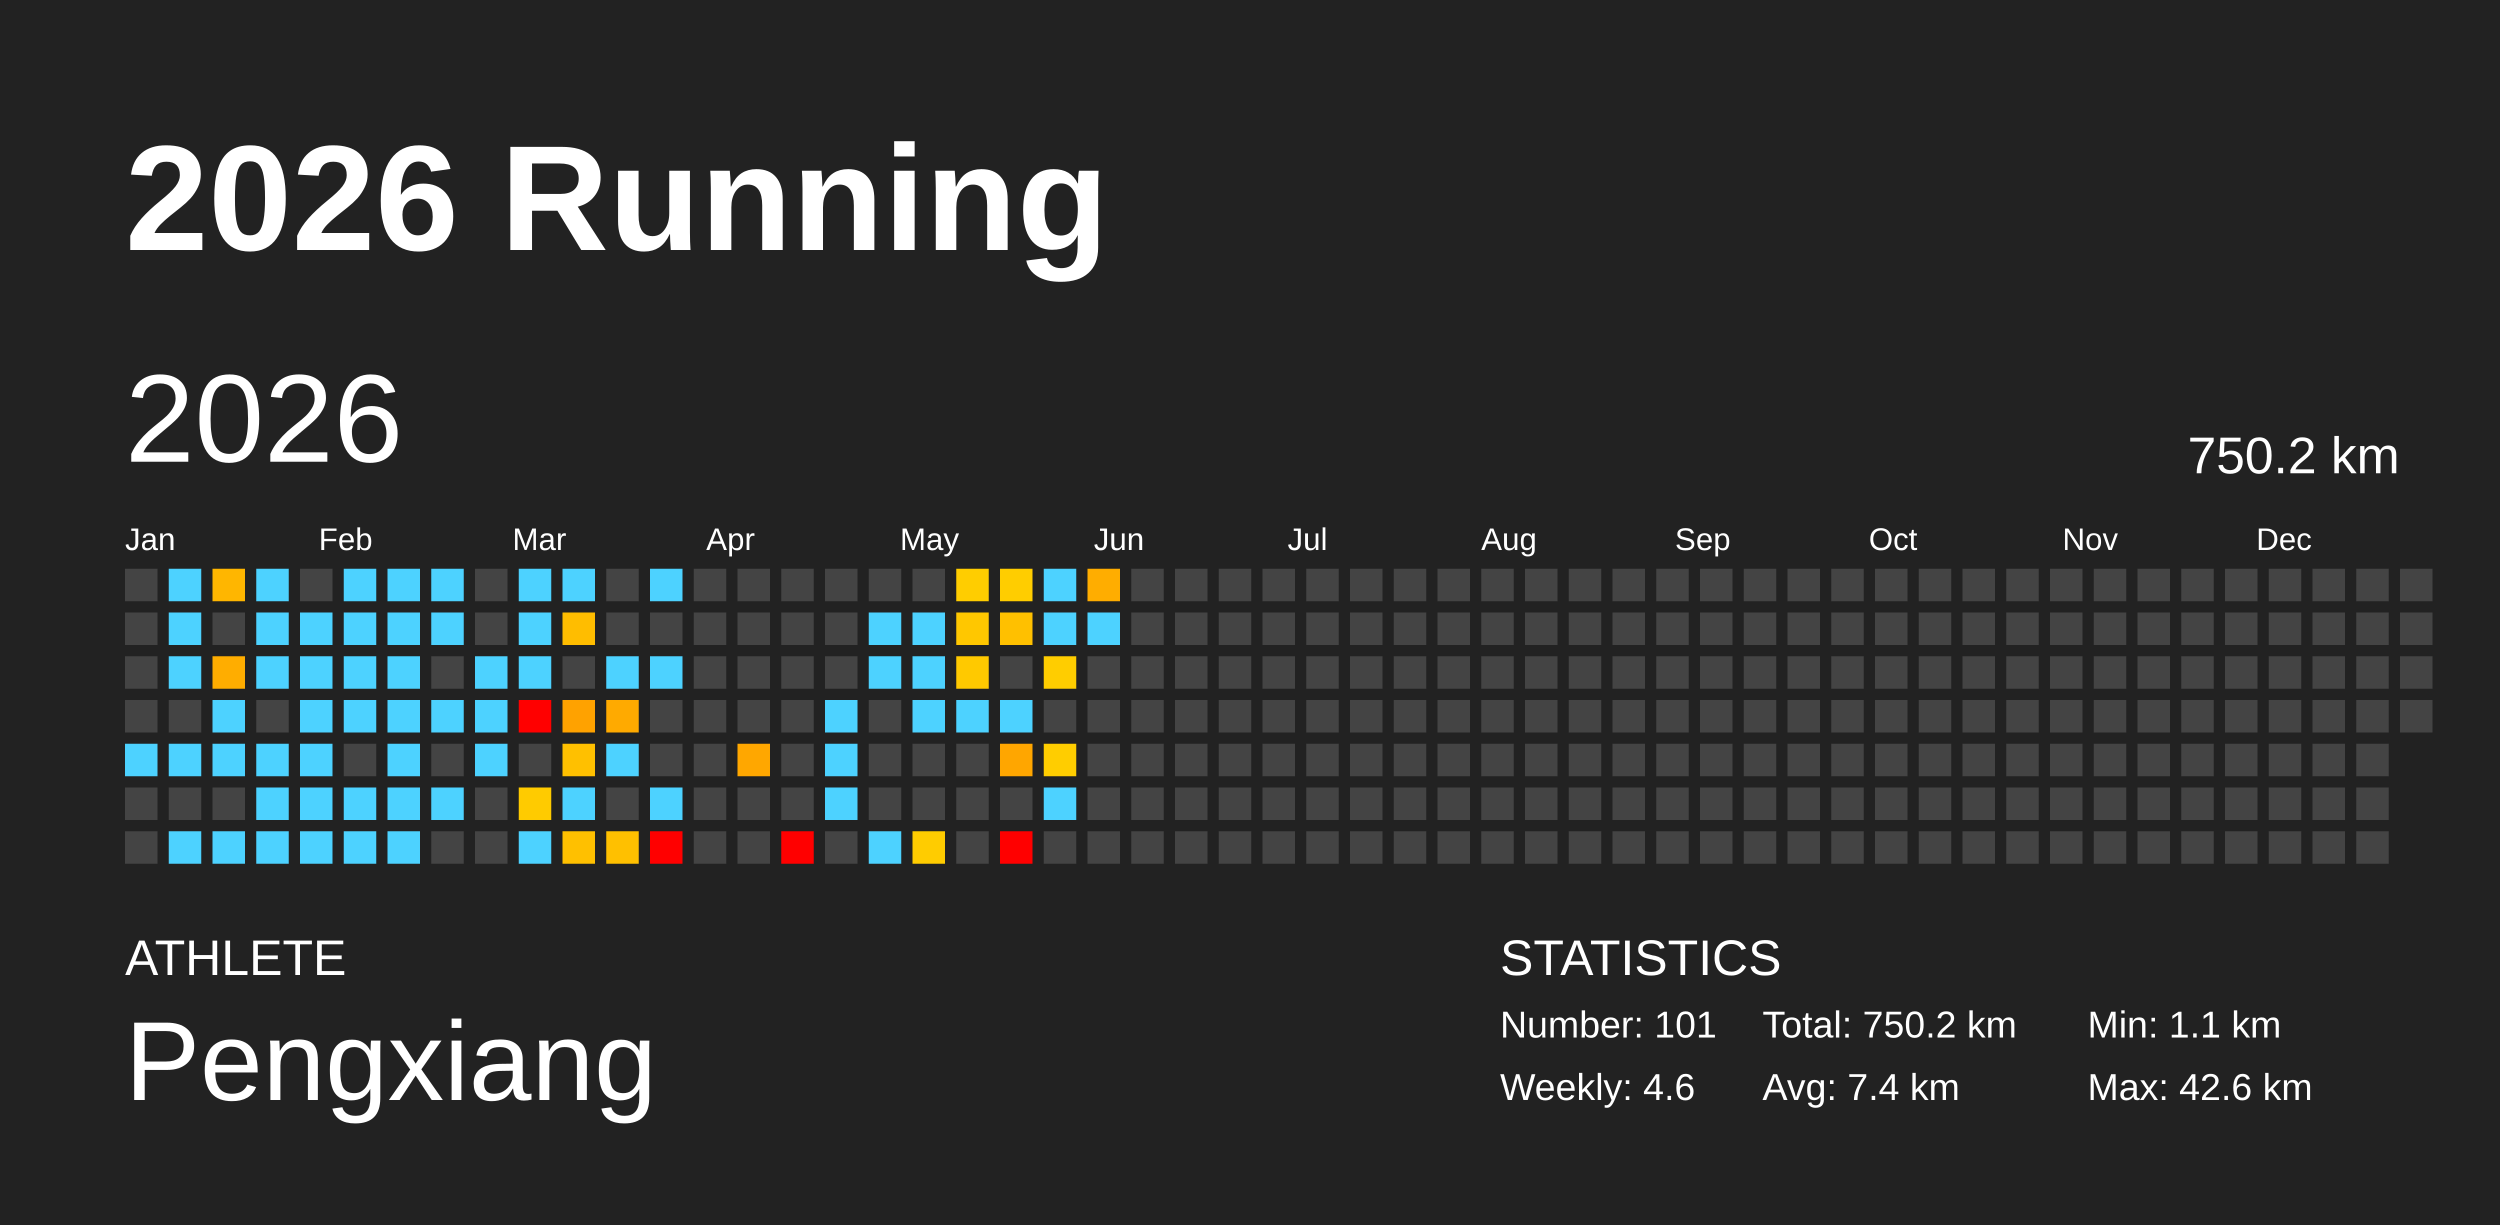
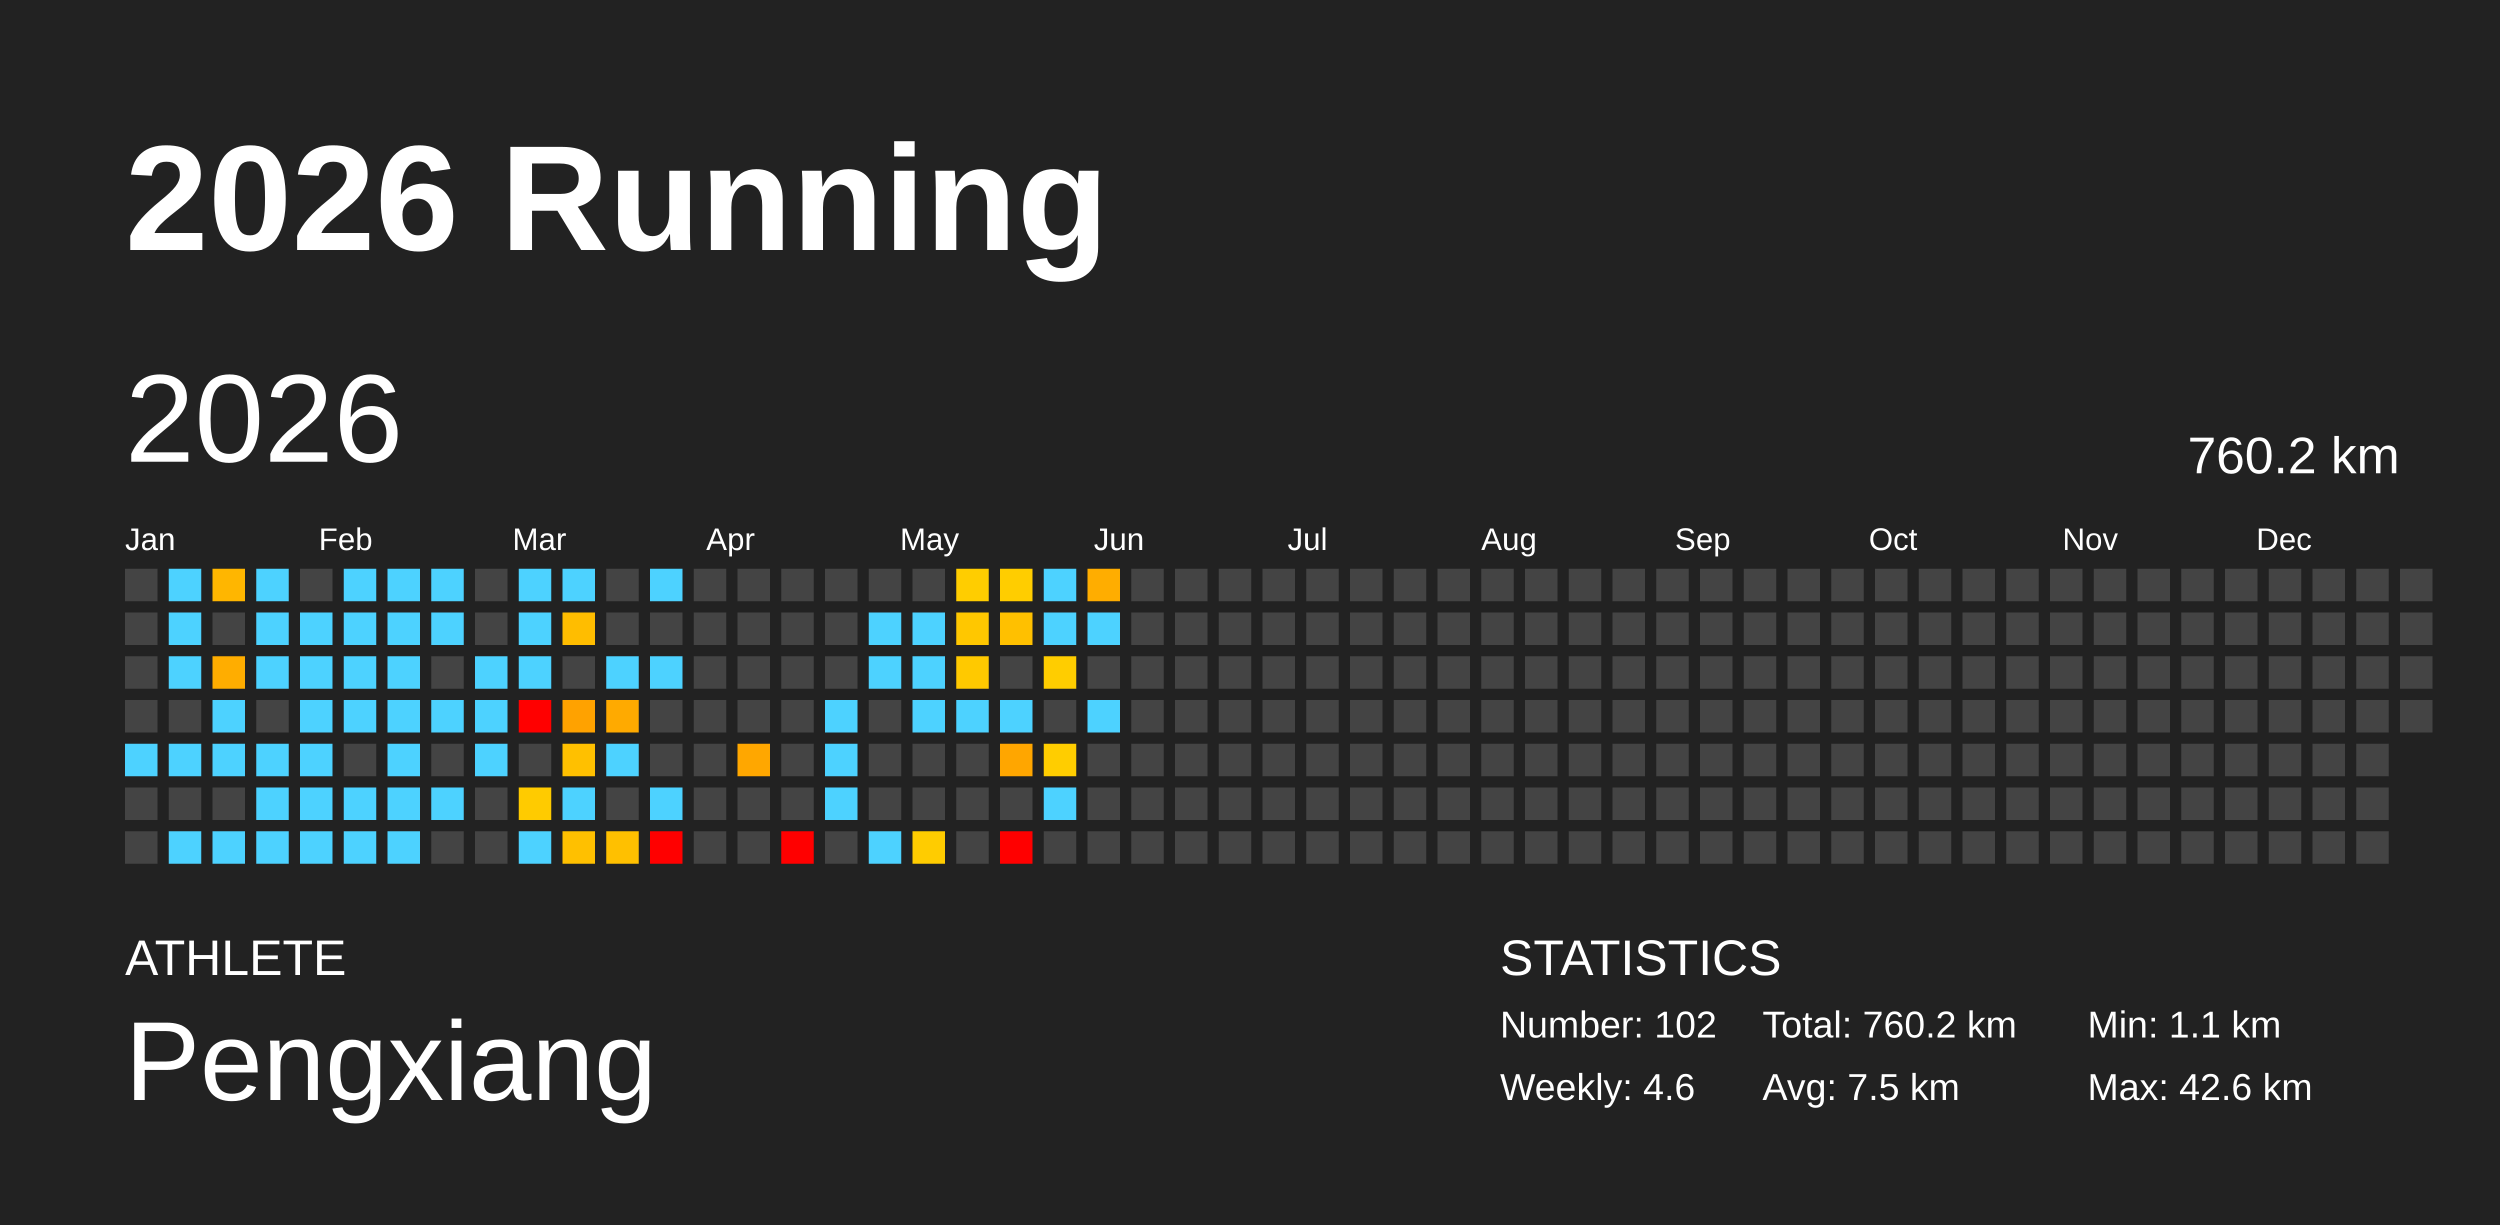
<svg xmlns="http://www.w3.org/2000/svg" baseProfile="full" height="98mm" version="1.1" viewBox="0,0,200,98" width="200mm">
  <defs />
  <rect fill="#222222" height="98" width="200" x="0" y="0" />
  <text fill="#FFFFFF" style="font-size:12px; font-family:Arial; font-weight:bold;" x="10" y="20">2026 Running</text>
  <text fill="#FFFFFF" style="font-size:4px; font-family:Arial" x="10" y="78">ATHLETE</text>
  <text fill="#FFFFFF" style="font-size:9px; font-family:Arial" x="10" y="88">Pengxiang</text>
  <text fill="#FFFFFF" style="font-size:4px; font-family:Arial" x="120" y="78">STATISTICS</text>
-   <text fill="#FFFFFF" style="font-size:3px; font-family:Arial" x="120" y="83">Number: 101</text>
+   <text fill="#FFFFFF" style="font-size:3px; font-family:Arial" x="120" y="83">Number: 102</text>
  <text fill="#FFFFFF" style="font-size:3px; font-family:Arial" x="120" y="88">Weekly: 4.6</text>
-   <text fill="#FFFFFF" style="font-size:3px; font-family:Arial" x="141" y="83">Total: 750.2 km</text>
-   <text fill="#FFFFFF" style="font-size:3px; font-family:Arial" x="141" y="88">Avg: 7.4 km</text>
+   <text fill="#FFFFFF" style="font-size:3px; font-family:Arial" x="141" y="83">Total: 760.2 km</text>
+   <text fill="#FFFFFF" style="font-size:3px; font-family:Arial" x="141" y="88">Avg: 7.5 km</text>
  <text fill="#FFFFFF" style="font-size:3px; font-family:Arial" x="167" y="83">Min: 1.1 km</text>
  <text fill="#FFFFFF" style="font-size:3px; font-family:Arial" x="167" y="88">Max: 42.6 km</text>
  <text dominant-baseline="hanging" fill="#FFFFFF" style="font-size:10.0px; font-family:Arial;" x="10" y="30">2026</text>
-   <text dominant-baseline="hanging" fill="#FFFFFF" style="font-size:4.125px; font-family:Arial;" x="175" y="35">750.2 km</text>
+   <text dominant-baseline="hanging" fill="#FFFFFF" style="font-size:4.125px; font-family:Arial;" x="175" y="35">760.2 km</text>
  <text fill="#FFFFFF" style="font-size:2.5px; font-family:Arial" x="10.0" y="44">Jan</text>
  <text fill="#FFFFFF" style="font-size:2.5px; font-family:Arial" x="25.5" y="44">Feb</text>
  <text fill="#FFFFFF" style="font-size:2.5px; font-family:Arial" x="41.0" y="44">Mar</text>
  <text fill="#FFFFFF" style="font-size:2.5px; font-family:Arial" x="56.5" y="44">Apr</text>
  <text fill="#FFFFFF" style="font-size:2.5px; font-family:Arial" x="72.0" y="44">May</text>
  <text fill="#FFFFFF" style="font-size:2.5px; font-family:Arial" x="87.5" y="44">Jun</text>
  <text fill="#FFFFFF" style="font-size:2.5px; font-family:Arial" x="103.0" y="44">Jul</text>
  <text fill="#FFFFFF" style="font-size:2.5px; font-family:Arial" x="118.5" y="44">Aug</text>
  <text fill="#FFFFFF" style="font-size:2.5px; font-family:Arial" x="134.0" y="44">Sep</text>
  <text fill="#FFFFFF" style="font-size:2.5px; font-family:Arial" x="149.5" y="44">Oct</text>
  <text fill="#FFFFFF" style="font-size:2.5px; font-family:Arial" x="165.0" y="44">Nov</text>
  <text fill="#FFFFFF" style="font-size:2.5px; font-family:Arial" x="180.5" y="44">Dec</text>
  <rect fill="#444444" height="2.6" width="2.6" x="10.0" y="45.5" />
  <rect fill="#444444" height="2.6" width="2.6" x="10.0" y="49.0" />
  <rect fill="#444444" height="2.6" width="2.6" x="10.0" y="52.5" />
  <rect fill="#444444" height="2.6" width="2.6" x="10.0" y="56.0" />
  <rect fill="#4dd2ff" height="2.6" width="2.6" x="10.0" y="59.5" />
  <rect fill="#444444" height="2.6" width="2.6" x="10.0" y="63.0" />
  <rect fill="#444444" height="2.6" width="2.6" x="10.0" y="66.5" />
  <rect fill="#4dd2ff" height="2.6" width="2.6" x="13.5" y="45.5" />
  <rect fill="#4dd2ff" height="2.6" width="2.6" x="13.5" y="49.0" />
  <rect fill="#4dd2ff" height="2.6" width="2.6" x="13.5" y="52.5" />
  <rect fill="#444444" height="2.6" width="2.6" x="13.5" y="56.0" />
  <rect fill="#4dd2ff" height="2.6" width="2.6" x="13.5" y="59.5" />
  <rect fill="#444444" height="2.6" width="2.6" x="13.5" y="63.0" />
  <rect fill="#4dd2ff" height="2.6" width="2.6" x="13.5" y="66.5" />
  <rect fill="#ffb600" height="2.6" width="2.6" x="17.0" y="45.5" />
  <rect fill="#444444" height="2.6" width="2.6" x="17.0" y="49.0" />
  <rect fill="#ffad00" height="2.6" width="2.6" x="17.0" y="52.5" />
  <rect fill="#4dd2ff" height="2.6" width="2.6" x="17.0" y="56.0" />
  <rect fill="#4dd2ff" height="2.6" width="2.6" x="17.0" y="59.5" />
  <rect fill="#444444" height="2.6" width="2.6" x="17.0" y="63.0" />
  <rect fill="#4dd2ff" height="2.6" width="2.6" x="17.0" y="66.5" />
  <rect fill="#4dd2ff" height="2.6" width="2.6" x="20.5" y="45.5" />
  <rect fill="#4dd2ff" height="2.6" width="2.6" x="20.5" y="49.0" />
  <rect fill="#4dd2ff" height="2.6" width="2.6" x="20.5" y="52.5" />
  <rect fill="#444444" height="2.6" width="2.6" x="20.5" y="56.0" />
  <rect fill="#4dd2ff" height="2.6" width="2.6" x="20.5" y="59.5" />
  <rect fill="#4dd2ff" height="2.6" width="2.6" x="20.5" y="63.0" />
  <rect fill="#4dd2ff" height="2.6" width="2.6" x="20.5" y="66.5" />
  <rect fill="#444444" height="2.6" width="2.6" x="24.0" y="45.5" />
  <rect fill="#4dd2ff" height="2.6" width="2.6" x="24.0" y="49.0" />
  <rect fill="#4dd2ff" height="2.6" width="2.6" x="24.0" y="52.5" />
  <rect fill="#4dd2ff" height="2.6" width="2.6" x="24.0" y="56.0" />
  <rect fill="#4dd2ff" height="2.6" width="2.6" x="24.0" y="59.5" />
  <rect fill="#4dd2ff" height="2.6" width="2.6" x="24.0" y="63.0" />
  <rect fill="#4dd2ff" height="2.6" width="2.6" x="24.0" y="66.5" />
  <rect fill="#4dd2ff" height="2.6" width="2.6" x="27.5" y="45.5" />
  <rect fill="#4dd2ff" height="2.6" width="2.6" x="27.5" y="49.0" />
  <rect fill="#4dd2ff" height="2.6" width="2.6" x="27.5" y="52.5" />
  <rect fill="#4dd2ff" height="2.6" width="2.6" x="27.5" y="56.0" />
  <rect fill="#444444" height="2.6" width="2.6" x="27.5" y="59.5" />
  <rect fill="#4dd2ff" height="2.6" width="2.6" x="27.5" y="63.0" />
  <rect fill="#4dd2ff" height="2.6" width="2.6" x="27.5" y="66.5" />
  <rect fill="#4dd2ff" height="2.6" width="2.6" x="31.0" y="45.5" />
  <rect fill="#4dd2ff" height="2.6" width="2.6" x="31.0" y="49.0" />
  <rect fill="#4dd2ff" height="2.6" width="2.6" x="31.0" y="52.5" />
  <rect fill="#4dd2ff" height="2.6" width="2.6" x="31.0" y="56.0" />
  <rect fill="#4dd2ff" height="2.6" width="2.6" x="31.0" y="59.5" />
  <rect fill="#4dd2ff" height="2.6" width="2.6" x="31.0" y="63.0" />
  <rect fill="#4dd2ff" height="2.6" width="2.6" x="31.0" y="66.5" />
  <rect fill="#4dd2ff" height="2.6" width="2.6" x="34.5" y="45.5" />
  <rect fill="#4dd2ff" height="2.6" width="2.6" x="34.5" y="49.0" />
  <rect fill="#444444" height="2.6" width="2.6" x="34.5" y="52.5" />
  <rect fill="#4dd2ff" height="2.6" width="2.6" x="34.5" y="56.0" />
  <rect fill="#444444" height="2.6" width="2.6" x="34.5" y="59.5" />
  <rect fill="#4dd2ff" height="2.6" width="2.6" x="34.5" y="63.0" />
  <rect fill="#444444" height="2.6" width="2.6" x="34.5" y="66.5" />
  <rect fill="#444444" height="2.6" width="2.6" x="38.0" y="45.5" />
  <rect fill="#444444" height="2.6" width="2.6" x="38.0" y="49.0" />
  <rect fill="#4dd2ff" height="2.6" width="2.6" x="38.0" y="52.5" />
  <rect fill="#4dd2ff" height="2.6" width="2.6" x="38.0" y="56.0" />
  <rect fill="#4dd2ff" height="2.6" width="2.6" x="38.0" y="59.5" />
  <rect fill="#444444" height="2.6" width="2.6" x="38.0" y="63.0" />
  <rect fill="#444444" height="2.6" width="2.6" x="38.0" y="66.5" />
  <rect fill="#4dd2ff" height="2.6" width="2.6" x="41.5" y="45.5" />
  <rect fill="#4dd2ff" height="2.6" width="2.6" x="41.5" y="49.0" />
  <rect fill="#4dd2ff" height="2.6" width="2.6" x="41.5" y="52.5" />
  <rect fill="red" height="2.6" width="2.6" x="41.5" y="56.0" />
  <rect fill="#444444" height="2.6" width="2.6" x="41.5" y="59.5" />
  <rect fill="#ffcb00" height="2.6" width="2.6" x="41.5" y="63.0" />
  <rect fill="#4dd2ff" height="2.6" width="2.6" x="41.5" y="66.5" />
  <rect fill="#4dd2ff" height="2.6" width="2.6" x="45.0" y="45.5" />
  <rect fill="#ffbd00" height="2.6" width="2.6" x="45.0" y="49.0" />
  <rect fill="#444444" height="2.6" width="2.6" x="45.0" y="52.5" />
  <rect fill="#ffa200" height="2.6" width="2.6" x="45.0" y="56.0" />
  <rect fill="#ffc000" height="2.6" width="2.6" x="45.0" y="59.5" />
  <rect fill="#4dd2ff" height="2.6" width="2.6" x="45.0" y="63.0" />
  <rect fill="#ffc000" height="2.6" width="2.6" x="45.0" y="66.5" />
  <rect fill="#444444" height="2.6" width="2.6" x="48.5" y="45.5" />
  <rect fill="#444444" height="2.6" width="2.6" x="48.5" y="49.0" />
  <rect fill="#4dd2ff" height="2.6" width="2.6" x="48.5" y="52.5" />
  <rect fill="#ffaa00" height="2.6" width="2.6" x="48.5" y="56.0" />
  <rect fill="#4dd2ff" height="2.6" width="2.6" x="48.5" y="59.5" />
  <rect fill="#444444" height="2.6" width="2.6" x="48.5" y="63.0" />
  <rect fill="#ffc000" height="2.6" width="2.6" x="48.5" y="66.5" />
  <rect fill="#4dd2ff" height="2.6" width="2.6" x="52.0" y="45.5" />
  <rect fill="#444444" height="2.6" width="2.6" x="52.0" y="49.0" />
  <rect fill="#4dd2ff" height="2.6" width="2.6" x="52.0" y="52.5" />
  <rect fill="#444444" height="2.6" width="2.6" x="52.0" y="56.0" />
  <rect fill="#444444" height="2.6" width="2.6" x="52.0" y="59.5" />
  <rect fill="#4dd2ff" height="2.6" width="2.6" x="52.0" y="63.0" />
  <rect fill="red" height="2.6" width="2.6" x="52.0" y="66.5" />
  <rect fill="#444444" height="2.6" width="2.6" x="55.5" y="45.5" />
  <rect fill="#444444" height="2.6" width="2.6" x="55.5" y="49.0" />
  <rect fill="#444444" height="2.6" width="2.6" x="55.5" y="52.5" />
  <rect fill="#444444" height="2.6" width="2.6" x="55.5" y="56.0" />
  <rect fill="#444444" height="2.6" width="2.6" x="55.5" y="59.5" />
  <rect fill="#444444" height="2.6" width="2.6" x="55.5" y="63.0" />
  <rect fill="#444444" height="2.6" width="2.6" x="55.5" y="66.5" />
  <rect fill="#444444" height="2.6" width="2.6" x="59.0" y="45.5" />
  <rect fill="#444444" height="2.6" width="2.6" x="59.0" y="49.0" />
  <rect fill="#444444" height="2.6" width="2.6" x="59.0" y="52.5" />
  <rect fill="#444444" height="2.6" width="2.6" x="59.0" y="56.0" />
  <rect fill="#ffa700" height="2.6" width="2.6" x="59.0" y="59.5" />
  <rect fill="#444444" height="2.6" width="2.6" x="59.0" y="63.0" />
  <rect fill="#444444" height="2.6" width="2.6" x="59.0" y="66.5" />
  <rect fill="#444444" height="2.6" width="2.6" x="62.5" y="45.5" />
  <rect fill="#444444" height="2.6" width="2.6" x="62.5" y="49.0" />
  <rect fill="#444444" height="2.6" width="2.6" x="62.5" y="52.5" />
  <rect fill="#444444" height="2.6" width="2.6" x="62.5" y="56.0" />
  <rect fill="#444444" height="2.6" width="2.6" x="62.5" y="59.5" />
  <rect fill="#444444" height="2.6" width="2.6" x="62.5" y="63.0" />
  <rect fill="red" height="2.6" width="2.6" x="62.5" y="66.5" />
  <rect fill="#444444" height="2.6" width="2.6" x="66.0" y="45.5" />
  <rect fill="#444444" height="2.6" width="2.6" x="66.0" y="49.0" />
  <rect fill="#444444" height="2.6" width="2.6" x="66.0" y="52.5" />
  <rect fill="#4dd2ff" height="2.6" width="2.6" x="66.0" y="56.0" />
  <rect fill="#4dd2ff" height="2.6" width="2.6" x="66.0" y="59.5" />
  <rect fill="#4dd2ff" height="2.6" width="2.6" x="66.0" y="63.0" />
  <rect fill="#444444" height="2.6" width="2.6" x="66.0" y="66.5" />
  <rect fill="#444444" height="2.6" width="2.6" x="69.5" y="45.5" />
  <rect fill="#4dd2ff" height="2.6" width="2.6" x="69.5" y="49.0" />
  <rect fill="#4dd2ff" height="2.6" width="2.6" x="69.5" y="52.5" />
  <rect fill="#444444" height="2.6" width="2.6" x="69.5" y="56.0" />
  <rect fill="#444444" height="2.6" width="2.6" x="69.5" y="59.5" />
  <rect fill="#444444" height="2.6" width="2.6" x="69.5" y="63.0" />
  <rect fill="#4dd2ff" height="2.6" width="2.6" x="69.5" y="66.5" />
  <rect fill="#444444" height="2.6" width="2.6" x="73.0" y="45.5" />
  <rect fill="#4dd2ff" height="2.6" width="2.6" x="73.0" y="49.0" />
  <rect fill="#4dd2ff" height="2.6" width="2.6" x="73.0" y="52.5" />
  <rect fill="#4dd2ff" height="2.6" width="2.6" x="73.0" y="56.0" />
  <rect fill="#444444" height="2.6" width="2.6" x="73.0" y="59.5" />
  <rect fill="#444444" height="2.6" width="2.6" x="73.0" y="63.0" />
  <rect fill="#ffcc00" height="2.6" width="2.6" x="73.0" y="66.5" />
  <rect fill="#ffcd00" height="2.6" width="2.6" x="76.5" y="45.5" />
  <rect fill="#ffc700" height="2.6" width="2.6" x="76.5" y="49.0" />
  <rect fill="#ffc900" height="2.6" width="2.6" x="76.5" y="52.5" />
  <rect fill="#4dd2ff" height="2.6" width="2.6" x="76.5" y="56.0" />
  <rect fill="#444444" height="2.6" width="2.6" x="76.5" y="59.5" />
  <rect fill="#444444" height="2.6" width="2.6" x="76.5" y="63.0" />
  <rect fill="#444444" height="2.6" width="2.6" x="76.5" y="66.5" />
  <rect fill="#ffcd00" height="2.6" width="2.6" x="80.0" y="45.5" />
  <rect fill="#ffc000" height="2.6" width="2.6" x="80.0" y="49.0" />
  <rect fill="#444444" height="2.6" width="2.6" x="80.0" y="52.5" />
  <rect fill="#4dd2ff" height="2.6" width="2.6" x="80.0" y="56.0" />
  <rect fill="#ffa600" height="2.6" width="2.6" x="80.0" y="59.5" />
  <rect fill="#444444" height="2.6" width="2.6" x="80.0" y="63.0" />
  <rect fill="red" height="2.6" width="2.6" x="80.0" y="66.5" />
  <rect fill="#4dd2ff" height="2.6" width="2.6" x="83.5" y="45.5" />
  <rect fill="#4dd2ff" height="2.6" width="2.6" x="83.5" y="49.0" />
  <rect fill="#ffcd00" height="2.6" width="2.6" x="83.5" y="52.5" />
  <rect fill="#444444" height="2.6" width="2.6" x="83.5" y="56.0" />
  <rect fill="#ffcd00" height="2.6" width="2.6" x="83.5" y="59.5" />
  <rect fill="#4dd2ff" height="2.6" width="2.6" x="83.5" y="63.0" />
  <rect fill="#444444" height="2.6" width="2.6" x="83.5" y="66.5" />
  <rect fill="#ffad00" height="2.6" width="2.6" x="87.0" y="45.5" />
  <rect fill="#4dd2ff" height="2.6" width="2.6" x="87.0" y="49.0" />
  <rect fill="#444444" height="2.6" width="2.6" x="87.0" y="52.5" />
-   <rect fill="#444444" height="2.6" width="2.6" x="87.0" y="56.0" />
+   <rect fill="#4dd2ff" height="2.6" width="2.6" x="87.0" y="56.0" />
  <rect fill="#444444" height="2.6" width="2.6" x="87.0" y="59.5" />
  <rect fill="#444444" height="2.6" width="2.6" x="87.0" y="63.0" />
  <rect fill="#444444" height="2.6" width="2.6" x="87.0" y="66.5" />
  <rect fill="#444444" height="2.6" width="2.6" x="90.5" y="45.5" />
  <rect fill="#444444" height="2.6" width="2.6" x="90.5" y="49.0" />
  <rect fill="#444444" height="2.6" width="2.6" x="90.5" y="52.5" />
  <rect fill="#444444" height="2.6" width="2.6" x="90.5" y="56.0" />
  <rect fill="#444444" height="2.6" width="2.6" x="90.5" y="59.5" />
  <rect fill="#444444" height="2.6" width="2.6" x="90.5" y="63.0" />
  <rect fill="#444444" height="2.6" width="2.6" x="90.5" y="66.5" />
  <rect fill="#444444" height="2.6" width="2.6" x="94.0" y="45.5" />
  <rect fill="#444444" height="2.6" width="2.6" x="94.0" y="49.0" />
  <rect fill="#444444" height="2.6" width="2.6" x="94.0" y="52.5" />
  <rect fill="#444444" height="2.6" width="2.6" x="94.0" y="56.0" />
  <rect fill="#444444" height="2.6" width="2.6" x="94.0" y="59.5" />
  <rect fill="#444444" height="2.6" width="2.6" x="94.0" y="63.0" />
  <rect fill="#444444" height="2.6" width="2.6" x="94.0" y="66.5" />
  <rect fill="#444444" height="2.6" width="2.6" x="97.5" y="45.5" />
  <rect fill="#444444" height="2.6" width="2.6" x="97.5" y="49.0" />
  <rect fill="#444444" height="2.6" width="2.6" x="97.5" y="52.5" />
  <rect fill="#444444" height="2.6" width="2.6" x="97.5" y="56.0" />
  <rect fill="#444444" height="2.6" width="2.6" x="97.5" y="59.5" />
  <rect fill="#444444" height="2.6" width="2.6" x="97.5" y="63.0" />
  <rect fill="#444444" height="2.6" width="2.6" x="97.5" y="66.5" />
  <rect fill="#444444" height="2.6" width="2.6" x="101.0" y="45.5" />
  <rect fill="#444444" height="2.6" width="2.6" x="101.0" y="49.0" />
  <rect fill="#444444" height="2.6" width="2.6" x="101.0" y="52.5" />
  <rect fill="#444444" height="2.6" width="2.6" x="101.0" y="56.0" />
  <rect fill="#444444" height="2.6" width="2.6" x="101.0" y="59.5" />
  <rect fill="#444444" height="2.6" width="2.6" x="101.0" y="63.0" />
  <rect fill="#444444" height="2.6" width="2.6" x="101.0" y="66.5" />
  <rect fill="#444444" height="2.6" width="2.6" x="104.5" y="45.5" />
  <rect fill="#444444" height="2.6" width="2.6" x="104.5" y="49.0" />
  <rect fill="#444444" height="2.6" width="2.6" x="104.5" y="52.5" />
  <rect fill="#444444" height="2.6" width="2.6" x="104.5" y="56.0" />
  <rect fill="#444444" height="2.6" width="2.6" x="104.5" y="59.5" />
  <rect fill="#444444" height="2.6" width="2.6" x="104.5" y="63.0" />
  <rect fill="#444444" height="2.6" width="2.6" x="104.5" y="66.5" />
  <rect fill="#444444" height="2.6" width="2.6" x="108.0" y="45.5" />
  <rect fill="#444444" height="2.6" width="2.6" x="108.0" y="49.0" />
  <rect fill="#444444" height="2.6" width="2.6" x="108.0" y="52.5" />
  <rect fill="#444444" height="2.6" width="2.6" x="108.0" y="56.0" />
  <rect fill="#444444" height="2.6" width="2.6" x="108.0" y="59.5" />
  <rect fill="#444444" height="2.6" width="2.6" x="108.0" y="63.0" />
  <rect fill="#444444" height="2.6" width="2.6" x="108.0" y="66.5" />
  <rect fill="#444444" height="2.6" width="2.6" x="111.5" y="45.5" />
  <rect fill="#444444" height="2.6" width="2.6" x="111.5" y="49.0" />
  <rect fill="#444444" height="2.6" width="2.6" x="111.5" y="52.5" />
  <rect fill="#444444" height="2.6" width="2.6" x="111.5" y="56.0" />
  <rect fill="#444444" height="2.6" width="2.6" x="111.5" y="59.5" />
  <rect fill="#444444" height="2.6" width="2.6" x="111.5" y="63.0" />
  <rect fill="#444444" height="2.6" width="2.6" x="111.5" y="66.5" />
  <rect fill="#444444" height="2.6" width="2.6" x="115.0" y="45.5" />
  <rect fill="#444444" height="2.6" width="2.6" x="115.0" y="49.0" />
  <rect fill="#444444" height="2.6" width="2.6" x="115.0" y="52.5" />
  <rect fill="#444444" height="2.6" width="2.6" x="115.0" y="56.0" />
  <rect fill="#444444" height="2.6" width="2.6" x="115.0" y="59.5" />
  <rect fill="#444444" height="2.6" width="2.6" x="115.0" y="63.0" />
  <rect fill="#444444" height="2.6" width="2.6" x="115.0" y="66.5" />
  <rect fill="#444444" height="2.6" width="2.6" x="118.5" y="45.5" />
  <rect fill="#444444" height="2.6" width="2.6" x="118.5" y="49.0" />
  <rect fill="#444444" height="2.6" width="2.6" x="118.5" y="52.5" />
  <rect fill="#444444" height="2.6" width="2.6" x="118.5" y="56.0" />
  <rect fill="#444444" height="2.6" width="2.6" x="118.5" y="59.5" />
  <rect fill="#444444" height="2.6" width="2.6" x="118.5" y="63.0" />
  <rect fill="#444444" height="2.6" width="2.6" x="118.5" y="66.5" />
  <rect fill="#444444" height="2.6" width="2.6" x="122.0" y="45.5" />
  <rect fill="#444444" height="2.6" width="2.6" x="122.0" y="49.0" />
  <rect fill="#444444" height="2.6" width="2.6" x="122.0" y="52.5" />
  <rect fill="#444444" height="2.6" width="2.6" x="122.0" y="56.0" />
  <rect fill="#444444" height="2.6" width="2.6" x="122.0" y="59.5" />
  <rect fill="#444444" height="2.6" width="2.6" x="122.0" y="63.0" />
  <rect fill="#444444" height="2.6" width="2.6" x="122.0" y="66.5" />
  <rect fill="#444444" height="2.6" width="2.6" x="125.5" y="45.5" />
  <rect fill="#444444" height="2.6" width="2.6" x="125.5" y="49.0" />
  <rect fill="#444444" height="2.6" width="2.6" x="125.5" y="52.5" />
  <rect fill="#444444" height="2.6" width="2.6" x="125.5" y="56.0" />
  <rect fill="#444444" height="2.6" width="2.6" x="125.5" y="59.5" />
  <rect fill="#444444" height="2.6" width="2.6" x="125.5" y="63.0" />
  <rect fill="#444444" height="2.6" width="2.6" x="125.5" y="66.5" />
  <rect fill="#444444" height="2.6" width="2.6" x="129.0" y="45.5" />
  <rect fill="#444444" height="2.6" width="2.6" x="129.0" y="49.0" />
  <rect fill="#444444" height="2.6" width="2.6" x="129.0" y="52.5" />
  <rect fill="#444444" height="2.6" width="2.6" x="129.0" y="56.0" />
  <rect fill="#444444" height="2.6" width="2.6" x="129.0" y="59.5" />
  <rect fill="#444444" height="2.6" width="2.6" x="129.0" y="63.0" />
  <rect fill="#444444" height="2.6" width="2.6" x="129.0" y="66.5" />
  <rect fill="#444444" height="2.6" width="2.6" x="132.5" y="45.5" />
  <rect fill="#444444" height="2.6" width="2.6" x="132.5" y="49.0" />
  <rect fill="#444444" height="2.6" width="2.6" x="132.5" y="52.5" />
  <rect fill="#444444" height="2.6" width="2.6" x="132.5" y="56.0" />
  <rect fill="#444444" height="2.6" width="2.6" x="132.5" y="59.5" />
  <rect fill="#444444" height="2.6" width="2.6" x="132.5" y="63.0" />
  <rect fill="#444444" height="2.6" width="2.6" x="132.5" y="66.5" />
  <rect fill="#444444" height="2.6" width="2.6" x="136.0" y="45.5" />
  <rect fill="#444444" height="2.6" width="2.6" x="136.0" y="49.0" />
  <rect fill="#444444" height="2.6" width="2.6" x="136.0" y="52.5" />
  <rect fill="#444444" height="2.6" width="2.6" x="136.0" y="56.0" />
  <rect fill="#444444" height="2.6" width="2.6" x="136.0" y="59.5" />
  <rect fill="#444444" height="2.6" width="2.6" x="136.0" y="63.0" />
  <rect fill="#444444" height="2.6" width="2.6" x="136.0" y="66.5" />
  <rect fill="#444444" height="2.6" width="2.6" x="139.5" y="45.5" />
  <rect fill="#444444" height="2.6" width="2.6" x="139.5" y="49.0" />
  <rect fill="#444444" height="2.6" width="2.6" x="139.5" y="52.5" />
  <rect fill="#444444" height="2.6" width="2.6" x="139.5" y="56.0" />
  <rect fill="#444444" height="2.6" width="2.6" x="139.5" y="59.5" />
  <rect fill="#444444" height="2.6" width="2.6" x="139.5" y="63.0" />
  <rect fill="#444444" height="2.6" width="2.6" x="139.5" y="66.5" />
  <rect fill="#444444" height="2.6" width="2.6" x="143.0" y="45.5" />
  <rect fill="#444444" height="2.6" width="2.6" x="143.0" y="49.0" />
  <rect fill="#444444" height="2.6" width="2.6" x="143.0" y="52.5" />
  <rect fill="#444444" height="2.6" width="2.6" x="143.0" y="56.0" />
  <rect fill="#444444" height="2.6" width="2.6" x="143.0" y="59.5" />
  <rect fill="#444444" height="2.6" width="2.6" x="143.0" y="63.0" />
  <rect fill="#444444" height="2.6" width="2.6" x="143.0" y="66.5" />
  <rect fill="#444444" height="2.6" width="2.6" x="146.5" y="45.5" />
  <rect fill="#444444" height="2.6" width="2.6" x="146.5" y="49.0" />
  <rect fill="#444444" height="2.6" width="2.6" x="146.5" y="52.5" />
  <rect fill="#444444" height="2.6" width="2.6" x="146.5" y="56.0" />
  <rect fill="#444444" height="2.6" width="2.6" x="146.5" y="59.5" />
  <rect fill="#444444" height="2.6" width="2.6" x="146.5" y="63.0" />
  <rect fill="#444444" height="2.6" width="2.6" x="146.5" y="66.5" />
  <rect fill="#444444" height="2.6" width="2.6" x="150.0" y="45.5" />
  <rect fill="#444444" height="2.6" width="2.6" x="150.0" y="49.0" />
  <rect fill="#444444" height="2.6" width="2.6" x="150.0" y="52.5" />
  <rect fill="#444444" height="2.6" width="2.6" x="150.0" y="56.0" />
  <rect fill="#444444" height="2.6" width="2.6" x="150.0" y="59.5" />
  <rect fill="#444444" height="2.6" width="2.6" x="150.0" y="63.0" />
  <rect fill="#444444" height="2.6" width="2.6" x="150.0" y="66.5" />
  <rect fill="#444444" height="2.6" width="2.6" x="153.5" y="45.5" />
  <rect fill="#444444" height="2.6" width="2.6" x="153.5" y="49.0" />
  <rect fill="#444444" height="2.6" width="2.6" x="153.5" y="52.5" />
  <rect fill="#444444" height="2.6" width="2.6" x="153.5" y="56.0" />
  <rect fill="#444444" height="2.6" width="2.6" x="153.5" y="59.5" />
  <rect fill="#444444" height="2.6" width="2.6" x="153.5" y="63.0" />
  <rect fill="#444444" height="2.6" width="2.6" x="153.5" y="66.5" />
  <rect fill="#444444" height="2.6" width="2.6" x="157.0" y="45.5" />
  <rect fill="#444444" height="2.6" width="2.6" x="157.0" y="49.0" />
  <rect fill="#444444" height="2.6" width="2.6" x="157.0" y="52.5" />
  <rect fill="#444444" height="2.6" width="2.6" x="157.0" y="56.0" />
  <rect fill="#444444" height="2.6" width="2.6" x="157.0" y="59.5" />
  <rect fill="#444444" height="2.6" width="2.6" x="157.0" y="63.0" />
  <rect fill="#444444" height="2.6" width="2.6" x="157.0" y="66.5" />
  <rect fill="#444444" height="2.6" width="2.6" x="160.5" y="45.5" />
  <rect fill="#444444" height="2.6" width="2.6" x="160.5" y="49.0" />
  <rect fill="#444444" height="2.6" width="2.6" x="160.5" y="52.5" />
  <rect fill="#444444" height="2.6" width="2.6" x="160.5" y="56.0" />
  <rect fill="#444444" height="2.6" width="2.6" x="160.5" y="59.5" />
  <rect fill="#444444" height="2.6" width="2.6" x="160.5" y="63.0" />
  <rect fill="#444444" height="2.6" width="2.6" x="160.5" y="66.5" />
  <rect fill="#444444" height="2.6" width="2.6" x="164.0" y="45.5" />
  <rect fill="#444444" height="2.6" width="2.6" x="164.0" y="49.0" />
  <rect fill="#444444" height="2.6" width="2.6" x="164.0" y="52.5" />
  <rect fill="#444444" height="2.6" width="2.6" x="164.0" y="56.0" />
  <rect fill="#444444" height="2.6" width="2.6" x="164.0" y="59.5" />
  <rect fill="#444444" height="2.6" width="2.6" x="164.0" y="63.0" />
  <rect fill="#444444" height="2.6" width="2.6" x="164.0" y="66.5" />
  <rect fill="#444444" height="2.6" width="2.6" x="167.5" y="45.5" />
  <rect fill="#444444" height="2.6" width="2.6" x="167.5" y="49.0" />
  <rect fill="#444444" height="2.6" width="2.6" x="167.5" y="52.5" />
  <rect fill="#444444" height="2.6" width="2.6" x="167.5" y="56.0" />
  <rect fill="#444444" height="2.6" width="2.6" x="167.5" y="59.5" />
  <rect fill="#444444" height="2.6" width="2.6" x="167.5" y="63.0" />
  <rect fill="#444444" height="2.6" width="2.6" x="167.5" y="66.5" />
  <rect fill="#444444" height="2.6" width="2.6" x="171.0" y="45.5" />
  <rect fill="#444444" height="2.6" width="2.6" x="171.0" y="49.0" />
  <rect fill="#444444" height="2.6" width="2.6" x="171.0" y="52.5" />
  <rect fill="#444444" height="2.6" width="2.6" x="171.0" y="56.0" />
  <rect fill="#444444" height="2.6" width="2.6" x="171.0" y="59.5" />
  <rect fill="#444444" height="2.6" width="2.6" x="171.0" y="63.0" />
  <rect fill="#444444" height="2.6" width="2.6" x="171.0" y="66.5" />
  <rect fill="#444444" height="2.6" width="2.6" x="174.5" y="45.5" />
  <rect fill="#444444" height="2.6" width="2.6" x="174.5" y="49.0" />
  <rect fill="#444444" height="2.6" width="2.6" x="174.5" y="52.5" />
  <rect fill="#444444" height="2.6" width="2.6" x="174.5" y="56.0" />
  <rect fill="#444444" height="2.6" width="2.6" x="174.5" y="59.5" />
  <rect fill="#444444" height="2.6" width="2.6" x="174.5" y="63.0" />
  <rect fill="#444444" height="2.6" width="2.6" x="174.5" y="66.5" />
  <rect fill="#444444" height="2.6" width="2.6" x="178.0" y="45.5" />
  <rect fill="#444444" height="2.6" width="2.6" x="178.0" y="49.0" />
  <rect fill="#444444" height="2.6" width="2.6" x="178.0" y="52.5" />
  <rect fill="#444444" height="2.6" width="2.6" x="178.0" y="56.0" />
  <rect fill="#444444" height="2.6" width="2.6" x="178.0" y="59.5" />
  <rect fill="#444444" height="2.6" width="2.6" x="178.0" y="63.0" />
  <rect fill="#444444" height="2.6" width="2.6" x="178.0" y="66.5" />
  <rect fill="#444444" height="2.6" width="2.6" x="181.5" y="45.5" />
  <rect fill="#444444" height="2.6" width="2.6" x="181.5" y="49.0" />
  <rect fill="#444444" height="2.6" width="2.6" x="181.5" y="52.5" />
  <rect fill="#444444" height="2.6" width="2.6" x="181.5" y="56.0" />
  <rect fill="#444444" height="2.6" width="2.6" x="181.5" y="59.5" />
  <rect fill="#444444" height="2.6" width="2.6" x="181.5" y="63.0" />
  <rect fill="#444444" height="2.6" width="2.6" x="181.5" y="66.5" />
  <rect fill="#444444" height="2.6" width="2.6" x="185.0" y="45.5" />
  <rect fill="#444444" height="2.6" width="2.6" x="185.0" y="49.0" />
  <rect fill="#444444" height="2.6" width="2.6" x="185.0" y="52.5" />
  <rect fill="#444444" height="2.6" width="2.6" x="185.0" y="56.0" />
  <rect fill="#444444" height="2.6" width="2.6" x="185.0" y="59.5" />
  <rect fill="#444444" height="2.6" width="2.6" x="185.0" y="63.0" />
  <rect fill="#444444" height="2.6" width="2.6" x="185.0" y="66.5" />
  <rect fill="#444444" height="2.6" width="2.6" x="188.5" y="45.5" />
  <rect fill="#444444" height="2.6" width="2.6" x="188.5" y="49.0" />
  <rect fill="#444444" height="2.6" width="2.6" x="188.5" y="52.5" />
  <rect fill="#444444" height="2.6" width="2.6" x="188.5" y="56.0" />
  <rect fill="#444444" height="2.6" width="2.6" x="188.5" y="59.5" />
  <rect fill="#444444" height="2.6" width="2.6" x="188.5" y="63.0" />
  <rect fill="#444444" height="2.6" width="2.6" x="188.5" y="66.5" />
  <rect fill="#444444" height="2.6" width="2.6" x="192.0" y="45.5" />
  <rect fill="#444444" height="2.6" width="2.6" x="192.0" y="49.0" />
  <rect fill="#444444" height="2.6" width="2.6" x="192.0" y="52.5" />
  <rect fill="#444444" height="2.6" width="2.6" x="192.0" y="56.0" />
</svg>
